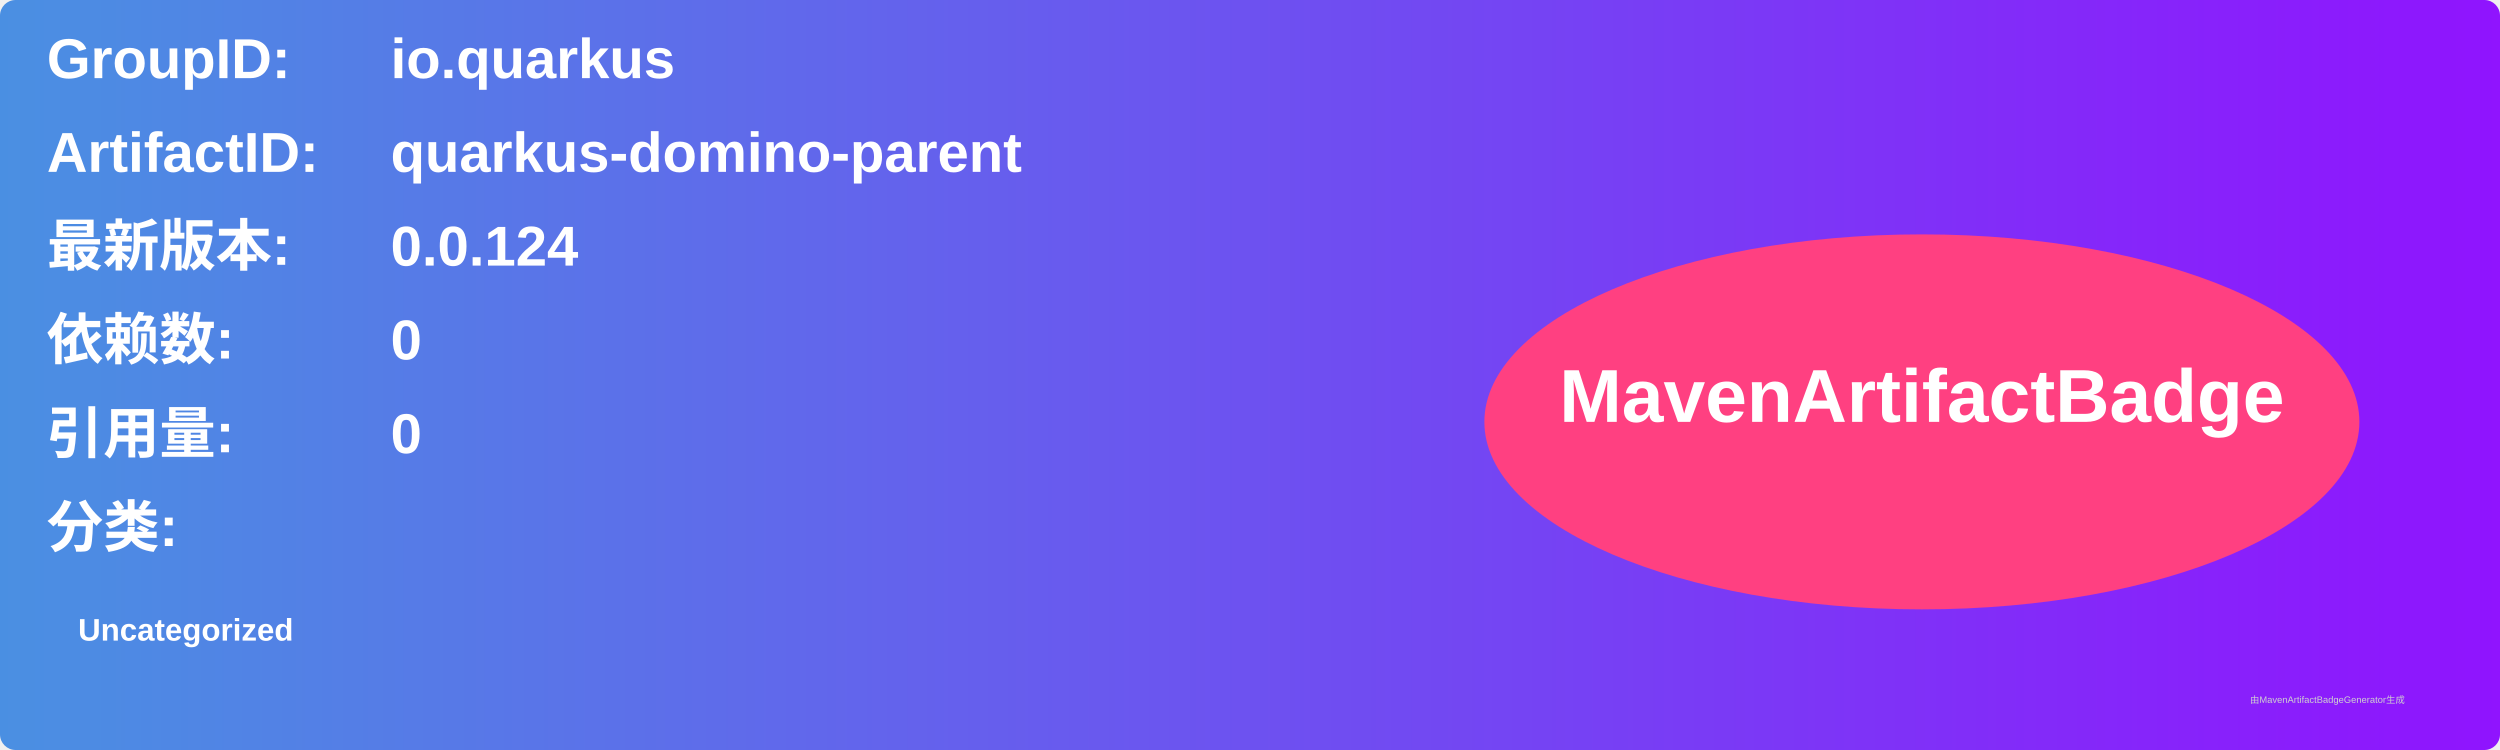
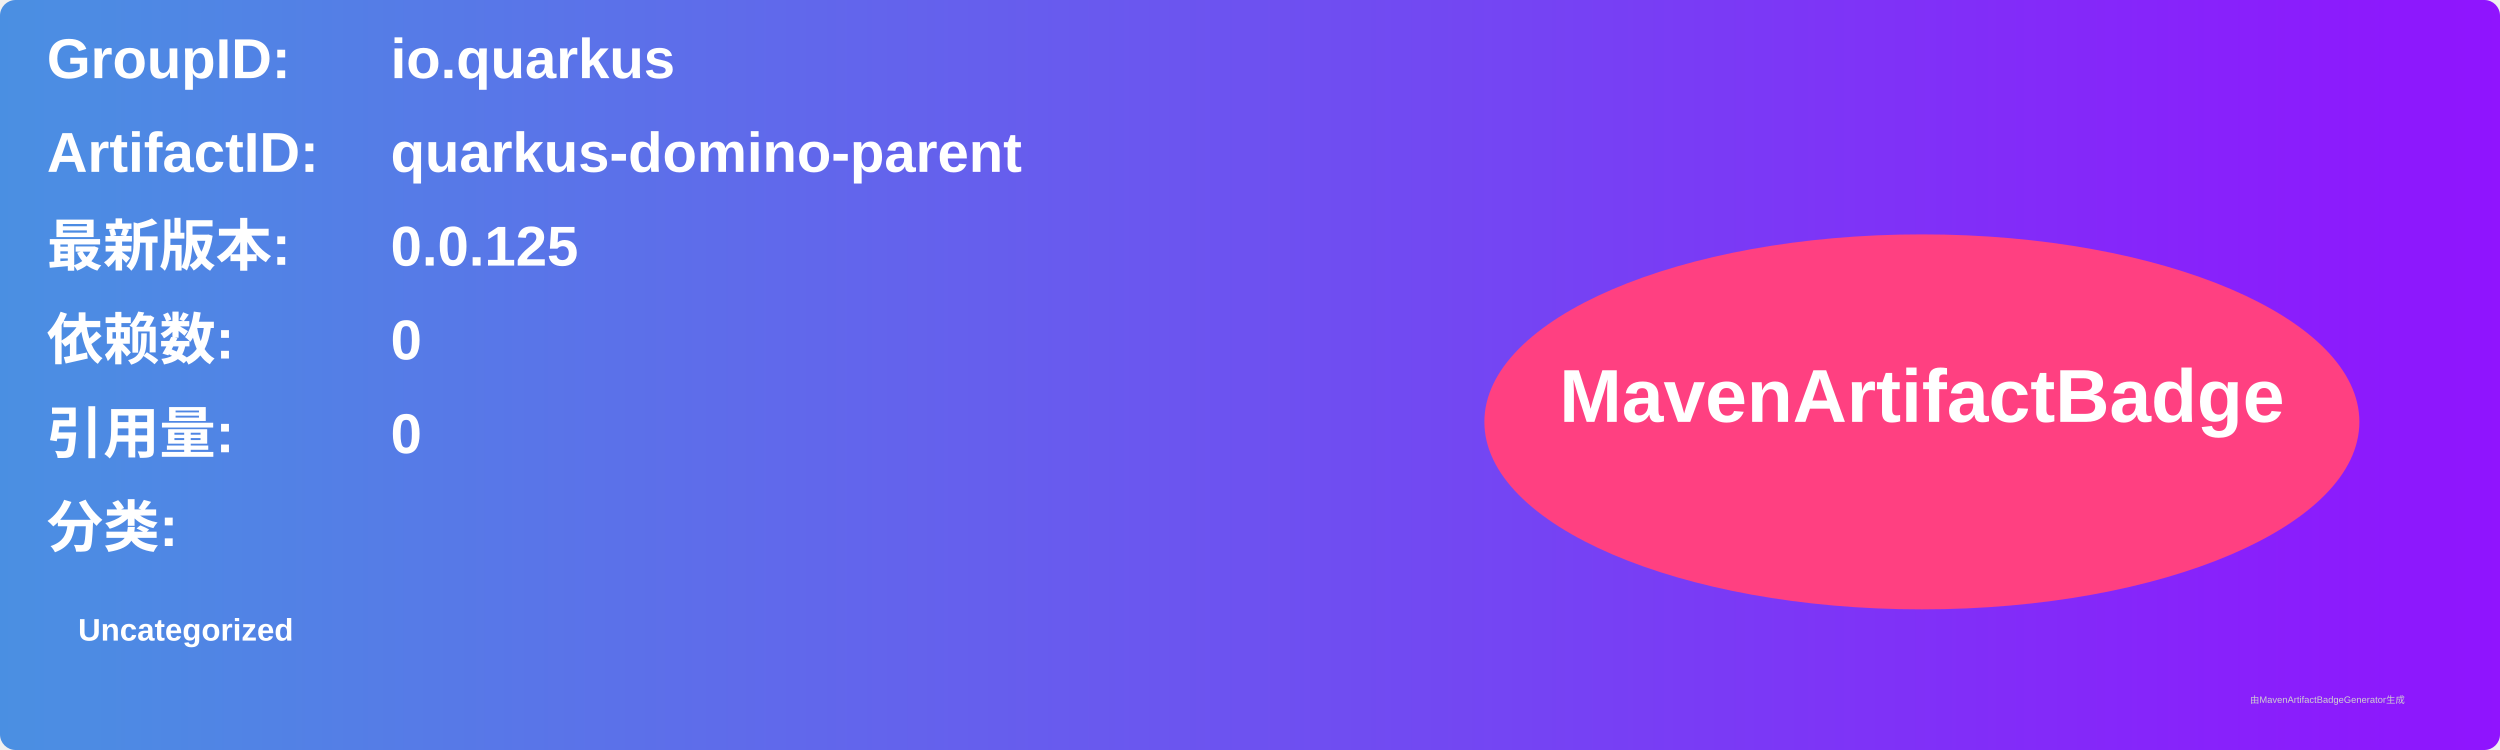
<svg xmlns="http://www.w3.org/2000/svg" width="800" height="240" viewBox="0 0 800 240">
  <linearGradient id="grad" x1="0%" y1="0%" x2="100%" y2="0%">
    <stop offset="0%" stop-color="#4a90e2" />
    <stop offset="100%" stop-color="#9013fe" />
  </linearGradient>
  <rect width="100%" height="100%" rx="5" ry="5" fill="url(#grad)" />
  <g transform="translate(15, 15)">
    <text x="0" y="10" font-family="Arial" font-size="18" fill="white" font-weight="bold" width="260">GroupID:</text>
    <text x="110" y="10" font-family="Arial" font-size="18" fill="white" font-weight="bold" width="460">io.quarkus</text>
    <text x="0" y="40" font-family="Arial" font-size="18" fill="white" font-weight="bold" width="260">ArtifactID:</text>
    <text x="110" y="40" font-family="Arial" font-size="18" fill="white" font-weight="bold" width="460">quarkus-domino-parent</text>
    <text x="0" y="70" font-family="Arial" font-size="18" fill="white" font-weight="bold">最新版本:</text>
    <text x="110" y="70" font-family="Arial" font-size="18" fill="white" font-weight="bold">
-       <tspan font-weight="bold">0.0.124</tspan>
+       <tspan font-weight="bold">0.0.125</tspan>
    </text>
    <text x="0" y="100" font-family="Arial" font-size="18" fill="white" font-weight="bold">依赖数: </text>
    <text x="110" y="100" font-family="Arial" font-size="18" fill="white">
      <tspan font-weight="bold">0</tspan>
    </text>
    <text x="0" y="130" font-family="Arial" font-size="18" fill="white" font-weight="bold">引用量: </text>
    <text x="110" y="130" font-family="Arial" font-size="18" fill="white">
      <tspan font-weight="bold">0</tspan>
    </text>
    <text x="0" y="160" font-family="Arial" font-size="18" fill="white" font-weight="bold">分类:</text>
    <text x="10" y="190" font-family="Arial" font-size="10" fill="white">
      <tspan font-weight="bold">Uncategorized</tspan>
    </text>
    <ellipse cx="600" cy="120" rx="140" ry="60" fill="#ff4081" />
    <text x="600" y="120" text-anchor="middle" font-family="Arial" font-size="24" fill="white" font-weight="bold">MavenArtifactBadge</text>
  </g>
  <text x="720" y="225" font-family="Arial" font-size="3" fill="#d0d0d0">由MavenArtifactBadgeGenerator生成</text>
</svg>
